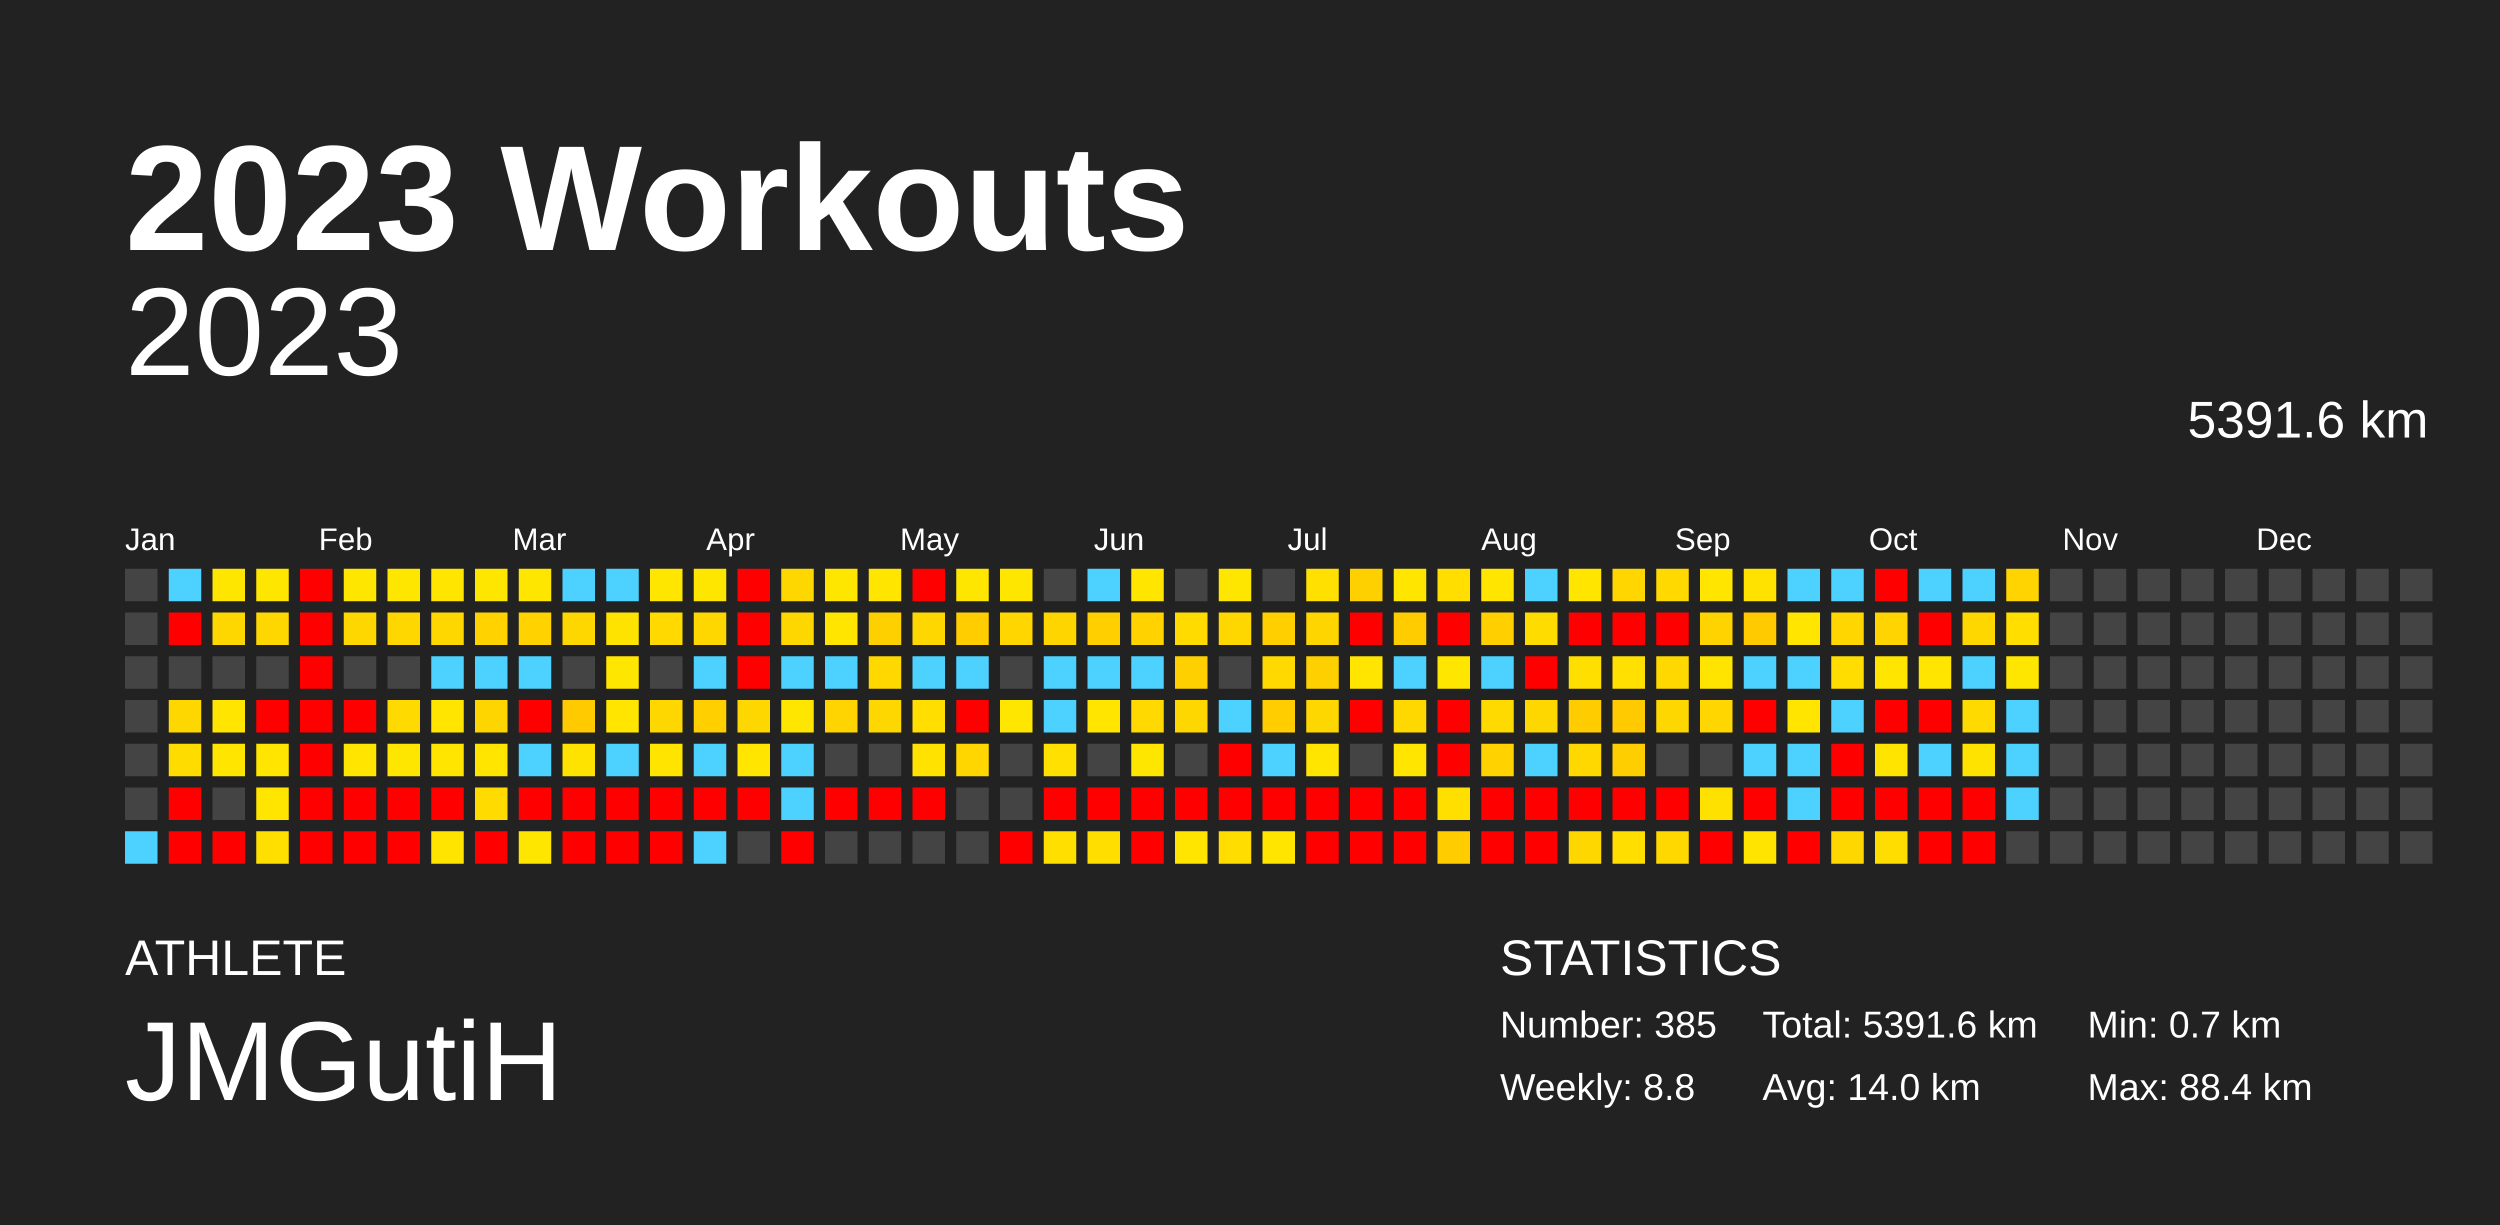
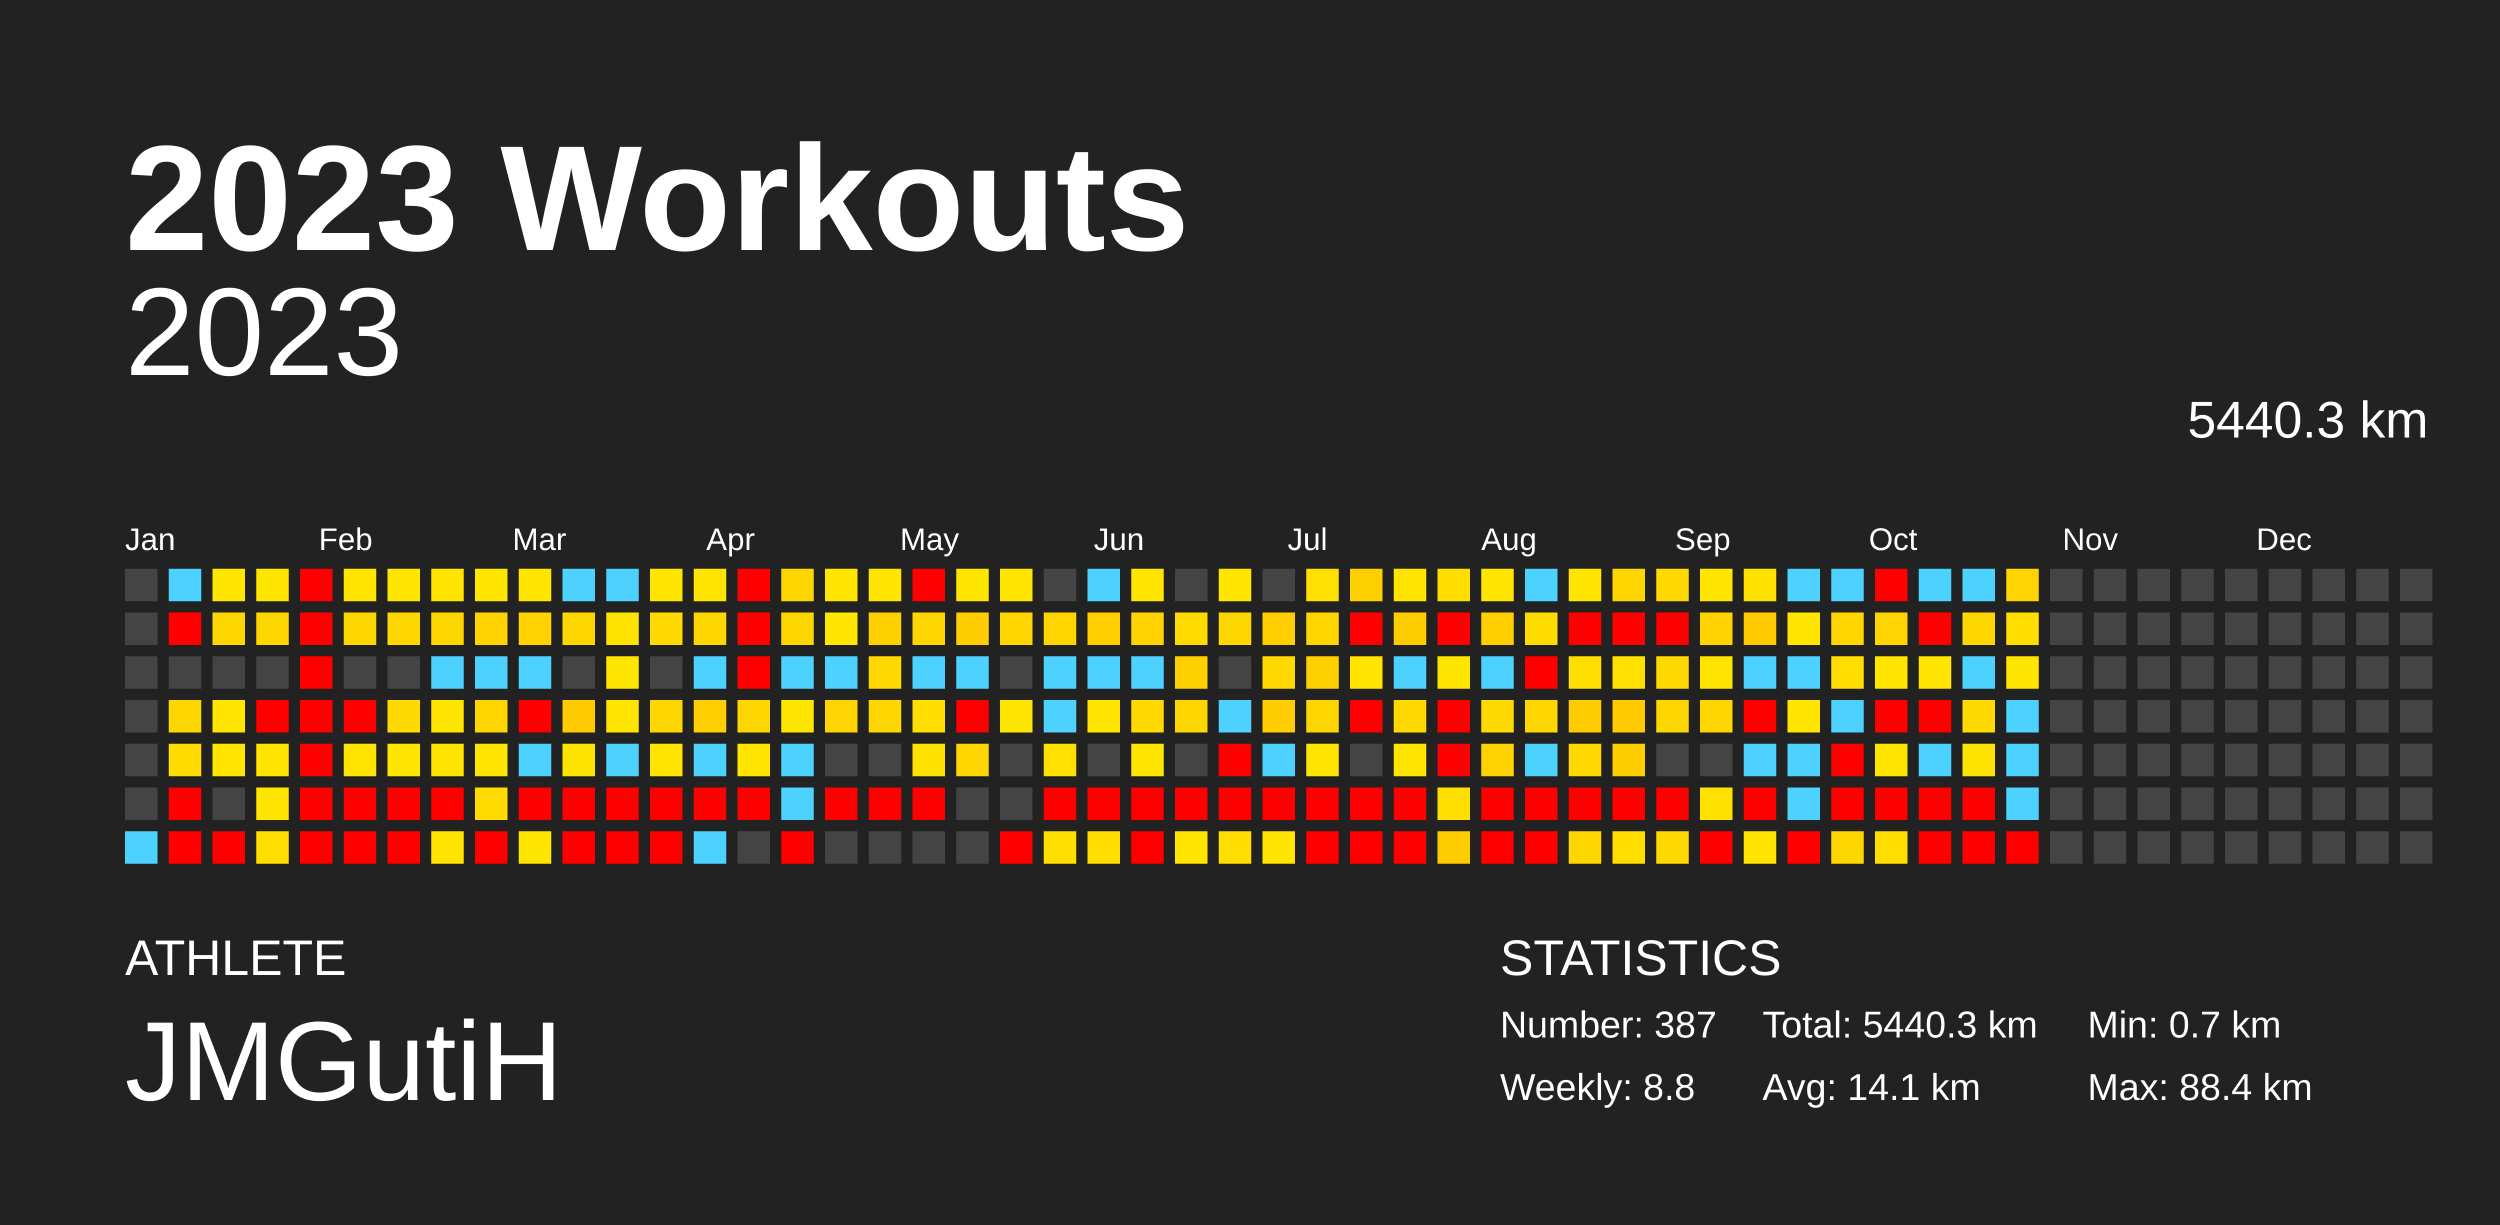
<svg xmlns="http://www.w3.org/2000/svg" baseProfile="full" height="98mm" version="1.1" viewBox="0,0,200,98" width="200mm">
  <defs />
  <rect fill="#222222" height="98" width="200" x="0" y="0" />
  <text fill="#FFFFFF" style="font-size:12px; font-family:Arial; font-weight:bold;" x="10" y="20">2023 Workouts</text>
  <text fill="#FFFFFF" style="font-size:4px; font-family:Arial" x="10" y="78">ATHLETE</text>
  <text fill="#FFFFFF" style="font-size:9px; font-family:Arial" x="10" y="88">JMGutiH</text>
  <text fill="#FFFFFF" style="font-size:4px; font-family:Arial" x="120" y="78">STATISTICS</text>
-   <text fill="#FFFFFF" style="font-size:3px; font-family:Arial" x="120" y="83">Number: 385</text>
+   <text fill="#FFFFFF" style="font-size:3px; font-family:Arial" x="120" y="83">Number: 387</text>
  <text fill="#FFFFFF" style="font-size:3px; font-family:Arial" x="120" y="88">Weekly: 8.8</text>
-   <text fill="#FFFFFF" style="font-size:3px; font-family:Arial" x="141" y="83">Total: 5391.6 km</text>
-   <text fill="#FFFFFF" style="font-size:3px; font-family:Arial" x="141" y="88">Avg: 14.0 km</text>
+   <text fill="#FFFFFF" style="font-size:3px; font-family:Arial" x="141" y="83">Total: 5440.3 km</text>
+   <text fill="#FFFFFF" style="font-size:3px; font-family:Arial" x="141" y="88">Avg: 14.1 km</text>
  <text fill="#FFFFFF" style="font-size:3px; font-family:Arial" x="167" y="83">Min: 0.7 km</text>
  <text fill="#FFFFFF" style="font-size:3px; font-family:Arial" x="167" y="88">Max: 88.4 km</text>
  <text alignment-baseline="hanging" fill="#FFFFFF" style="font-size:10.0px; font-family:Arial;" x="10" y="30">2023</text>
-   <text alignment-baseline="hanging" fill="#FFFFFF" style="font-size:4.125px; font-family:Arial;" x="175" y="35">5391.6 km</text>
+   <text alignment-baseline="hanging" fill="#FFFFFF" style="font-size:4.125px; font-family:Arial;" x="175" y="35">5440.3 km</text>
  <text fill="#FFFFFF" style="font-size:2.5px; font-family:Arial" x="10.0" y="44">Jan</text>
  <text fill="#FFFFFF" style="font-size:2.5px; font-family:Arial" x="25.5" y="44">Feb</text>
  <text fill="#FFFFFF" style="font-size:2.5px; font-family:Arial" x="41.0" y="44">Mar</text>
  <text fill="#FFFFFF" style="font-size:2.5px; font-family:Arial" x="56.5" y="44">Apr</text>
  <text fill="#FFFFFF" style="font-size:2.5px; font-family:Arial" x="72.0" y="44">May</text>
  <text fill="#FFFFFF" style="font-size:2.5px; font-family:Arial" x="87.5" y="44">Jun</text>
  <text fill="#FFFFFF" style="font-size:2.5px; font-family:Arial" x="103.0" y="44">Jul</text>
  <text fill="#FFFFFF" style="font-size:2.5px; font-family:Arial" x="118.5" y="44">Aug</text>
  <text fill="#FFFFFF" style="font-size:2.5px; font-family:Arial" x="134.0" y="44">Sep</text>
  <text fill="#FFFFFF" style="font-size:2.5px; font-family:Arial" x="149.5" y="44">Oct</text>
  <text fill="#FFFFFF" style="font-size:2.5px; font-family:Arial" x="165.0" y="44">Nov</text>
  <text fill="#FFFFFF" style="font-size:2.5px; font-family:Arial" x="180.5" y="44">Dec</text>
  <rect fill="#444444" height="2.6" width="2.6" x="10.0" y="45.5" />
  <rect fill="#444444" height="2.6" width="2.6" x="10.0" y="49.0" />
  <rect fill="#444444" height="2.6" width="2.6" x="10.0" y="52.5" />
  <rect fill="#444444" height="2.6" width="2.6" x="10.0" y="56.0" />
  <rect fill="#444444" height="2.6" width="2.6" x="10.0" y="59.5" />
  <rect fill="#444444" height="2.6" width="2.6" x="10.0" y="63.0" />
  <rect fill="#4dd2ff" height="2.6" width="2.6" x="10.0" y="66.5" />
  <rect fill="#4dd2ff" height="2.6" width="2.6" x="13.5" y="45.5" />
  <rect fill="red" height="2.6" width="2.6" x="13.5" y="49.0" />
  <rect fill="#444444" height="2.6" width="2.6" x="13.5" y="52.5" />
  <rect fill="#ffd700" height="2.6" width="2.6" x="13.5" y="56.0" />
  <rect fill="#ffdc00" height="2.6" width="2.6" x="13.5" y="59.5" />
  <rect fill="red" height="2.6" width="2.6" x="13.5" y="63.0" />
  <rect fill="red" height="2.6" width="2.6" x="13.5" y="66.5" />
  <rect fill="#ffe600" height="2.6" width="2.6" x="17.0" y="45.5" />
  <rect fill="#ffd700" height="2.6" width="2.6" x="17.0" y="49.0" />
  <rect fill="#444444" height="2.6" width="2.6" x="17.0" y="52.5" />
  <rect fill="#ffe500" height="2.6" width="2.6" x="17.0" y="56.0" />
  <rect fill="#ffe500" height="2.6" width="2.6" x="17.0" y="59.5" />
  <rect fill="#444444" height="2.6" width="2.6" x="17.0" y="63.0" />
  <rect fill="red" height="2.6" width="2.6" x="17.0" y="66.5" />
  <rect fill="#ffe600" height="2.6" width="2.6" x="20.5" y="45.5" />
  <rect fill="#ffd700" height="2.6" width="2.6" x="20.5" y="49.0" />
  <rect fill="#444444" height="2.6" width="2.6" x="20.5" y="52.5" />
  <rect fill="red" height="2.6" width="2.6" x="20.5" y="56.0" />
  <rect fill="#ffe500" height="2.6" width="2.6" x="20.5" y="59.5" />
  <rect fill="#ffe500" height="2.6" width="2.6" x="20.5" y="63.0" />
  <rect fill="#ffdf00" height="2.6" width="2.6" x="20.5" y="66.5" />
  <rect fill="red" height="2.6" width="2.6" x="24.0" y="45.5" />
  <rect fill="red" height="2.6" width="2.6" x="24.0" y="49.0" />
  <rect fill="red" height="2.6" width="2.6" x="24.0" y="52.5" />
  <rect fill="red" height="2.6" width="2.6" x="24.0" y="56.0" />
  <rect fill="red" height="2.6" width="2.6" x="24.0" y="59.5" />
  <rect fill="red" height="2.6" width="2.6" x="24.0" y="63.0" />
  <rect fill="red" height="2.6" width="2.6" x="24.0" y="66.5" />
  <rect fill="#ffe600" height="2.6" width="2.6" x="27.5" y="45.5" />
  <rect fill="#ffd700" height="2.6" width="2.6" x="27.5" y="49.0" />
  <rect fill="#444444" height="2.6" width="2.6" x="27.5" y="52.5" />
  <rect fill="red" height="2.6" width="2.6" x="27.5" y="56.0" />
  <rect fill="#ffe500" height="2.6" width="2.6" x="27.5" y="59.5" />
  <rect fill="red" height="2.6" width="2.6" x="27.5" y="63.0" />
  <rect fill="red" height="2.6" width="2.6" x="27.5" y="66.5" />
  <rect fill="#ffe600" height="2.6" width="2.6" x="31.0" y="45.5" />
  <rect fill="#ffd700" height="2.6" width="2.6" x="31.0" y="49.0" />
  <rect fill="#444444" height="2.6" width="2.6" x="31.0" y="52.5" />
  <rect fill="#ffda00" height="2.6" width="2.6" x="31.0" y="56.0" />
  <rect fill="#ffe600" height="2.6" width="2.6" x="31.0" y="59.5" />
  <rect fill="red" height="2.6" width="2.6" x="31.0" y="63.0" />
  <rect fill="red" height="2.6" width="2.6" x="31.0" y="66.5" />
  <rect fill="#ffe500" height="2.6" width="2.6" x="34.5" y="45.5" />
  <rect fill="#ffd700" height="2.6" width="2.6" x="34.5" y="49.0" />
  <rect fill="#4dd2ff" height="2.6" width="2.6" x="34.5" y="52.5" />
  <rect fill="#ffe500" height="2.6" width="2.6" x="34.5" y="56.0" />
  <rect fill="#ffe500" height="2.6" width="2.6" x="34.5" y="59.5" />
  <rect fill="red" height="2.6" width="2.6" x="34.5" y="63.0" />
  <rect fill="#ffe400" height="2.6" width="2.6" x="34.5" y="66.5" />
  <rect fill="#ffe600" height="2.6" width="2.6" x="38.0" y="45.5" />
  <rect fill="#ffd200" height="2.6" width="2.6" x="38.0" y="49.0" />
  <rect fill="#4dd2ff" height="2.6" width="2.6" x="38.0" y="52.5" />
  <rect fill="#ffd500" height="2.6" width="2.6" x="38.0" y="56.0" />
  <rect fill="#ffe500" height="2.6" width="2.6" x="38.0" y="59.5" />
  <rect fill="#ffdb00" height="2.6" width="2.6" x="38.0" y="63.0" />
  <rect fill="red" height="2.6" width="2.6" x="38.0" y="66.5" />
  <rect fill="#ffe600" height="2.6" width="2.6" x="41.5" y="45.5" />
  <rect fill="#ffd200" height="2.6" width="2.6" x="41.5" y="49.0" />
  <rect fill="#4dd2ff" height="2.6" width="2.6" x="41.5" y="52.5" />
  <rect fill="red" height="2.6" width="2.6" x="41.5" y="56.0" />
  <rect fill="#4dd2ff" height="2.6" width="2.6" x="41.5" y="59.5" />
  <rect fill="red" height="2.6" width="2.6" x="41.5" y="63.0" />
  <rect fill="#ffe600" height="2.6" width="2.6" x="41.5" y="66.5" />
  <rect fill="#4dd2ff" height="2.6" width="2.6" x="45.0" y="45.5" />
  <rect fill="#ffd700" height="2.6" width="2.6" x="45.0" y="49.0" />
  <rect fill="#444444" height="2.6" width="2.6" x="45.0" y="52.5" />
  <rect fill="#ffca00" height="2.6" width="2.6" x="45.0" y="56.0" />
  <rect fill="#ffe300" height="2.6" width="2.6" x="45.0" y="59.5" />
  <rect fill="red" height="2.6" width="2.6" x="45.0" y="63.0" />
  <rect fill="red" height="2.6" width="2.6" x="45.0" y="66.5" />
  <rect fill="#4dd2ff" height="2.6" width="2.6" x="48.5" y="45.5" />
  <rect fill="#ffe300" height="2.6" width="2.6" x="48.5" y="49.0" />
  <rect fill="#ffe600" height="2.6" width="2.6" x="48.5" y="52.5" />
  <rect fill="#ffe500" height="2.6" width="2.6" x="48.5" y="56.0" />
  <rect fill="#4dd2ff" height="2.6" width="2.6" x="48.5" y="59.5" />
  <rect fill="red" height="2.6" width="2.6" x="48.5" y="63.0" />
  <rect fill="red" height="2.6" width="2.6" x="48.5" y="66.5" />
  <rect fill="#ffe600" height="2.6" width="2.6" x="52.0" y="45.5" />
  <rect fill="#ffd900" height="2.6" width="2.6" x="52.0" y="49.0" />
  <rect fill="#444444" height="2.6" width="2.6" x="52.0" y="52.5" />
  <rect fill="#ffd700" height="2.6" width="2.6" x="52.0" y="56.0" />
  <rect fill="#ffe400" height="2.6" width="2.6" x="52.0" y="59.5" />
  <rect fill="red" height="2.6" width="2.6" x="52.0" y="63.0" />
  <rect fill="red" height="2.6" width="2.6" x="52.0" y="66.5" />
  <rect fill="#ffe600" height="2.6" width="2.6" x="55.5" y="45.5" />
  <rect fill="#ffd700" height="2.6" width="2.6" x="55.5" y="49.0" />
  <rect fill="#4dd2ff" height="2.6" width="2.6" x="55.5" y="52.5" />
  <rect fill="#ffcf00" height="2.6" width="2.6" x="55.5" y="56.0" />
  <rect fill="#4dd2ff" height="2.6" width="2.6" x="55.5" y="59.5" />
  <rect fill="red" height="2.6" width="2.6" x="55.5" y="63.0" />
  <rect fill="#4dd2ff" height="2.6" width="2.6" x="55.5" y="66.5" />
  <rect fill="red" height="2.6" width="2.6" x="59.0" y="45.5" />
  <rect fill="red" height="2.6" width="2.6" x="59.0" y="49.0" />
  <rect fill="red" height="2.6" width="2.6" x="59.0" y="52.5" />
  <rect fill="#ffd700" height="2.6" width="2.6" x="59.0" y="56.0" />
  <rect fill="#ffe500" height="2.6" width="2.6" x="59.0" y="59.5" />
  <rect fill="red" height="2.6" width="2.6" x="59.0" y="63.0" />
  <rect fill="#444444" height="2.6" width="2.6" x="59.0" y="66.5" />
  <rect fill="#ffd700" height="2.6" width="2.6" x="62.5" y="45.5" />
  <rect fill="#ffd700" height="2.6" width="2.6" x="62.5" y="49.0" />
  <rect fill="#4dd2ff" height="2.6" width="2.6" x="62.5" y="52.5" />
  <rect fill="#ffe600" height="2.6" width="2.6" x="62.5" y="56.0" />
  <rect fill="#4dd2ff" height="2.6" width="2.6" x="62.5" y="59.5" />
  <rect fill="#4dd2ff" height="2.6" width="2.6" x="62.5" y="63.0" />
  <rect fill="red" height="2.6" width="2.6" x="62.5" y="66.5" />
  <rect fill="#ffe600" height="2.6" width="2.6" x="66.0" y="45.5" />
  <rect fill="#ffe500" height="2.6" width="2.6" x="66.0" y="49.0" />
  <rect fill="#4dd2ff" height="2.6" width="2.6" x="66.0" y="52.5" />
  <rect fill="#ffd400" height="2.6" width="2.6" x="66.0" y="56.0" />
  <rect fill="#444444" height="2.6" width="2.6" x="66.0" y="59.5" />
  <rect fill="red" height="2.6" width="2.6" x="66.0" y="63.0" />
  <rect fill="#444444" height="2.6" width="2.6" x="66.0" y="66.5" />
  <rect fill="#ffe500" height="2.6" width="2.6" x="69.5" y="45.5" />
  <rect fill="#ffd000" height="2.6" width="2.6" x="69.5" y="49.0" />
  <rect fill="#ffd800" height="2.6" width="2.6" x="69.5" y="52.5" />
  <rect fill="#ffd700" height="2.6" width="2.6" x="69.5" y="56.0" />
  <rect fill="#444444" height="2.6" width="2.6" x="69.5" y="59.5" />
  <rect fill="red" height="2.6" width="2.6" x="69.5" y="63.0" />
  <rect fill="#444444" height="2.6" width="2.6" x="69.5" y="66.5" />
  <rect fill="red" height="2.6" width="2.6" x="73.0" y="45.5" />
  <rect fill="#ffd700" height="2.6" width="2.6" x="73.0" y="49.0" />
  <rect fill="#4dd2ff" height="2.6" width="2.6" x="73.0" y="52.5" />
  <rect fill="#ffde00" height="2.6" width="2.6" x="73.0" y="56.0" />
  <rect fill="#ffe200" height="2.6" width="2.6" x="73.0" y="59.5" />
  <rect fill="red" height="2.6" width="2.6" x="73.0" y="63.0" />
  <rect fill="#444444" height="2.6" width="2.6" x="73.0" y="66.5" />
  <rect fill="#ffe600" height="2.6" width="2.6" x="76.5" y="45.5" />
  <rect fill="#ffcd00" height="2.6" width="2.6" x="76.5" y="49.0" />
  <rect fill="#4dd2ff" height="2.6" width="2.6" x="76.5" y="52.5" />
  <rect fill="red" height="2.6" width="2.6" x="76.5" y="56.0" />
  <rect fill="#ffd600" height="2.6" width="2.6" x="76.5" y="59.5" />
  <rect fill="#444444" height="2.6" width="2.6" x="76.5" y="63.0" />
  <rect fill="#444444" height="2.6" width="2.6" x="76.5" y="66.5" />
  <rect fill="#ffe600" height="2.6" width="2.6" x="80.0" y="45.5" />
  <rect fill="#ffd600" height="2.6" width="2.6" x="80.0" y="49.0" />
  <rect fill="#444444" height="2.6" width="2.6" x="80.0" y="52.5" />
  <rect fill="#ffe600" height="2.6" width="2.6" x="80.0" y="56.0" />
  <rect fill="#444444" height="2.6" width="2.6" x="80.0" y="59.5" />
  <rect fill="#444444" height="2.6" width="2.6" x="80.0" y="63.0" />
  <rect fill="red" height="2.6" width="2.6" x="80.0" y="66.5" />
  <rect fill="#444444" height="2.6" width="2.6" x="83.5" y="45.5" />
  <rect fill="#ffd500" height="2.6" width="2.6" x="83.5" y="49.0" />
  <rect fill="#4dd2ff" height="2.6" width="2.6" x="83.5" y="52.5" />
  <rect fill="#4dd2ff" height="2.6" width="2.6" x="83.5" y="56.0" />
  <rect fill="#ffe000" height="2.6" width="2.6" x="83.5" y="59.5" />
  <rect fill="red" height="2.6" width="2.6" x="83.5" y="63.0" />
  <rect fill="#ffdf00" height="2.6" width="2.6" x="83.5" y="66.5" />
  <rect fill="#4dd2ff" height="2.6" width="2.6" x="87.0" y="45.5" />
  <rect fill="#ffcf00" height="2.6" width="2.6" x="87.0" y="49.0" />
  <rect fill="#4dd2ff" height="2.6" width="2.6" x="87.0" y="52.5" />
  <rect fill="#ffe500" height="2.6" width="2.6" x="87.0" y="56.0" />
  <rect fill="#444444" height="2.6" width="2.6" x="87.0" y="59.5" />
  <rect fill="red" height="2.6" width="2.6" x="87.0" y="63.0" />
  <rect fill="#ffde00" height="2.6" width="2.6" x="87.0" y="66.5" />
  <rect fill="#ffe500" height="2.6" width="2.6" x="90.5" y="45.5" />
  <rect fill="#ffd200" height="2.6" width="2.6" x="90.5" y="49.0" />
  <rect fill="#4dd2ff" height="2.6" width="2.6" x="90.5" y="52.5" />
  <rect fill="#ffd900" height="2.6" width="2.6" x="90.5" y="56.0" />
  <rect fill="#ffe600" height="2.6" width="2.6" x="90.5" y="59.5" />
  <rect fill="red" height="2.6" width="2.6" x="90.5" y="63.0" />
  <rect fill="red" height="2.6" width="2.6" x="90.5" y="66.5" />
  <rect fill="#444444" height="2.6" width="2.6" x="94.0" y="45.5" />
  <rect fill="#ffdb00" height="2.6" width="2.6" x="94.0" y="49.0" />
  <rect fill="#ffd000" height="2.6" width="2.6" x="94.0" y="52.5" />
  <rect fill="#ffd700" height="2.6" width="2.6" x="94.0" y="56.0" />
  <rect fill="#444444" height="2.6" width="2.6" x="94.0" y="59.5" />
  <rect fill="red" height="2.6" width="2.6" x="94.0" y="63.0" />
  <rect fill="#ffe500" height="2.6" width="2.6" x="94.0" y="66.5" />
  <rect fill="#ffe600" height="2.6" width="2.6" x="97.5" y="45.5" />
  <rect fill="#ffd700" height="2.6" width="2.6" x="97.5" y="49.0" />
  <rect fill="#444444" height="2.6" width="2.6" x="97.5" y="52.5" />
  <rect fill="#4dd2ff" height="2.6" width="2.6" x="97.5" y="56.0" />
  <rect fill="red" height="2.6" width="2.6" x="97.5" y="59.5" />
  <rect fill="red" height="2.6" width="2.6" x="97.5" y="63.0" />
  <rect fill="#ffdd00" height="2.6" width="2.6" x="97.5" y="66.5" />
  <rect fill="#444444" height="2.6" width="2.6" x="101.0" y="45.5" />
  <rect fill="#ffcf00" height="2.6" width="2.6" x="101.0" y="49.0" />
  <rect fill="#ffd900" height="2.6" width="2.6" x="101.0" y="52.5" />
  <rect fill="#ffcd00" height="2.6" width="2.6" x="101.0" y="56.0" />
  <rect fill="#4dd2ff" height="2.6" width="2.6" x="101.0" y="59.5" />
  <rect fill="red" height="2.6" width="2.6" x="101.0" y="63.0" />
  <rect fill="#ffe500" height="2.6" width="2.6" x="101.0" y="66.5" />
  <rect fill="#ffe000" height="2.6" width="2.6" x="104.5" y="45.5" />
  <rect fill="#ffd500" height="2.6" width="2.6" x="104.5" y="49.0" />
  <rect fill="#ffd000" height="2.6" width="2.6" x="104.5" y="52.5" />
  <rect fill="#ffd700" height="2.6" width="2.6" x="104.5" y="56.0" />
  <rect fill="#ffe500" height="2.6" width="2.6" x="104.5" y="59.5" />
  <rect fill="red" height="2.6" width="2.6" x="104.5" y="63.0" />
  <rect fill="red" height="2.6" width="2.6" x="104.5" y="66.5" />
  <rect fill="#ffd000" height="2.6" width="2.6" x="108.0" y="45.5" />
  <rect fill="red" height="2.6" width="2.6" x="108.0" y="49.0" />
  <rect fill="#ffe500" height="2.6" width="2.6" x="108.0" y="52.5" />
  <rect fill="red" height="2.6" width="2.6" x="108.0" y="56.0" />
  <rect fill="#444444" height="2.6" width="2.6" x="108.0" y="59.5" />
  <rect fill="red" height="2.6" width="2.6" x="108.0" y="63.0" />
  <rect fill="red" height="2.6" width="2.6" x="108.0" y="66.5" />
  <rect fill="#ffe500" height="2.6" width="2.6" x="111.5" y="45.5" />
  <rect fill="#ffcc00" height="2.6" width="2.6" x="111.5" y="49.0" />
  <rect fill="#4dd2ff" height="2.6" width="2.6" x="111.5" y="52.5" />
  <rect fill="#ffd800" height="2.6" width="2.6" x="111.5" y="56.0" />
  <rect fill="#ffe500" height="2.6" width="2.6" x="111.5" y="59.5" />
  <rect fill="red" height="2.6" width="2.6" x="111.5" y="63.0" />
  <rect fill="red" height="2.6" width="2.6" x="111.5" y="66.5" />
  <rect fill="#ffde00" height="2.6" width="2.6" x="115.0" y="45.5" />
  <rect fill="red" height="2.6" width="2.6" x="115.0" y="49.0" />
  <rect fill="#ffe600" height="2.6" width="2.6" x="115.0" y="52.5" />
  <rect fill="red" height="2.6" width="2.6" x="115.0" y="56.0" />
  <rect fill="red" height="2.6" width="2.6" x="115.0" y="59.5" />
  <rect fill="#ffdf00" height="2.6" width="2.6" x="115.0" y="63.0" />
  <rect fill="#ffcc00" height="2.6" width="2.6" x="115.0" y="66.5" />
  <rect fill="#ffe500" height="2.6" width="2.6" x="118.5" y="45.5" />
  <rect fill="#ffcf00" height="2.6" width="2.6" x="118.5" y="49.0" />
  <rect fill="#4dd2ff" height="2.6" width="2.6" x="118.5" y="52.5" />
  <rect fill="#ffda00" height="2.6" width="2.6" x="118.5" y="56.0" />
  <rect fill="#ffd200" height="2.6" width="2.6" x="118.5" y="59.5" />
  <rect fill="red" height="2.6" width="2.6" x="118.5" y="63.0" />
  <rect fill="red" height="2.6" width="2.6" x="118.5" y="66.5" />
  <rect fill="#4dd2ff" height="2.6" width="2.6" x="122.0" y="45.5" />
  <rect fill="#ffdc00" height="2.6" width="2.6" x="122.0" y="49.0" />
  <rect fill="red" height="2.6" width="2.6" x="122.0" y="52.5" />
  <rect fill="#ffd700" height="2.6" width="2.6" x="122.0" y="56.0" />
  <rect fill="#4dd2ff" height="2.6" width="2.6" x="122.0" y="59.5" />
  <rect fill="red" height="2.6" width="2.6" x="122.0" y="63.0" />
  <rect fill="red" height="2.6" width="2.6" x="122.0" y="66.5" />
  <rect fill="#ffe500" height="2.6" width="2.6" x="125.5" y="45.5" />
  <rect fill="red" height="2.6" width="2.6" x="125.5" y="49.0" />
  <rect fill="#ffdf00" height="2.6" width="2.6" x="125.5" y="52.5" />
  <rect fill="#ffcc00" height="2.6" width="2.6" x="125.5" y="56.0" />
  <rect fill="#ffd800" height="2.6" width="2.6" x="125.5" y="59.5" />
  <rect fill="red" height="2.6" width="2.6" x="125.5" y="63.0" />
  <rect fill="#ffd700" height="2.6" width="2.6" x="125.5" y="66.5" />
  <rect fill="#ffd600" height="2.6" width="2.6" x="129.0" y="45.5" />
  <rect fill="red" height="2.6" width="2.6" x="129.0" y="49.0" />
  <rect fill="#ffe000" height="2.6" width="2.6" x="129.0" y="52.5" />
  <rect fill="#ffca00" height="2.6" width="2.6" x="129.0" y="56.0" />
  <rect fill="#ffce00" height="2.6" width="2.6" x="129.0" y="59.5" />
  <rect fill="red" height="2.6" width="2.6" x="129.0" y="63.0" />
  <rect fill="#ffde00" height="2.6" width="2.6" x="129.0" y="66.5" />
  <rect fill="#ffd900" height="2.6" width="2.6" x="132.5" y="45.5" />
  <rect fill="red" height="2.6" width="2.6" x="132.5" y="49.0" />
  <rect fill="#ffd800" height="2.6" width="2.6" x="132.5" y="52.5" />
  <rect fill="#ffd700" height="2.6" width="2.6" x="132.5" y="56.0" />
  <rect fill="#444444" height="2.6" width="2.6" x="132.5" y="59.5" />
  <rect fill="red" height="2.6" width="2.6" x="132.5" y="63.0" />
  <rect fill="#ffd800" height="2.6" width="2.6" x="132.5" y="66.5" />
  <rect fill="#ffe500" height="2.6" width="2.6" x="136.0" y="45.5" />
  <rect fill="#ffd300" height="2.6" width="2.6" x="136.0" y="49.0" />
  <rect fill="#ffe400" height="2.6" width="2.6" x="136.0" y="52.5" />
  <rect fill="#ffd600" height="2.6" width="2.6" x="136.0" y="56.0" />
  <rect fill="#444444" height="2.6" width="2.6" x="136.0" y="59.5" />
  <rect fill="#ffe100" height="2.6" width="2.6" x="136.0" y="63.0" />
  <rect fill="red" height="2.6" width="2.6" x="136.0" y="66.5" />
  <rect fill="#ffe200" height="2.6" width="2.6" x="139.5" y="45.5" />
  <rect fill="#ffca00" height="2.6" width="2.6" x="139.5" y="49.0" />
  <rect fill="#4dd2ff" height="2.6" width="2.6" x="139.5" y="52.5" />
  <rect fill="red" height="2.6" width="2.6" x="139.5" y="56.0" />
  <rect fill="#4dd2ff" height="2.6" width="2.6" x="139.5" y="59.5" />
  <rect fill="red" height="2.6" width="2.6" x="139.5" y="63.0" />
  <rect fill="#ffe400" height="2.6" width="2.6" x="139.5" y="66.5" />
  <rect fill="#4dd2ff" height="2.6" width="2.6" x="143.0" y="45.5" />
  <rect fill="#ffe500" height="2.6" width="2.6" x="143.0" y="49.0" />
  <rect fill="#4dd2ff" height="2.6" width="2.6" x="143.0" y="52.5" />
  <rect fill="#ffe500" height="2.6" width="2.6" x="143.0" y="56.0" />
  <rect fill="#4dd2ff" height="2.6" width="2.6" x="143.0" y="59.5" />
  <rect fill="#4dd2ff" height="2.6" width="2.6" x="143.0" y="63.0" />
  <rect fill="red" height="2.6" width="2.6" x="143.0" y="66.5" />
  <rect fill="#4dd2ff" height="2.6" width="2.6" x="146.5" y="45.5" />
  <rect fill="#ffd600" height="2.6" width="2.6" x="146.5" y="49.0" />
  <rect fill="#ffdd00" height="2.6" width="2.6" x="146.5" y="52.5" />
  <rect fill="#4dd2ff" height="2.6" width="2.6" x="146.5" y="56.0" />
  <rect fill="red" height="2.6" width="2.6" x="146.5" y="59.5" />
  <rect fill="red" height="2.6" width="2.6" x="146.5" y="63.0" />
  <rect fill="#ffd700" height="2.6" width="2.6" x="146.5" y="66.5" />
  <rect fill="red" height="2.6" width="2.6" x="150.0" y="45.5" />
  <rect fill="#ffd400" height="2.6" width="2.6" x="150.0" y="49.0" />
  <rect fill="#ffe500" height="2.6" width="2.6" x="150.0" y="52.5" />
  <rect fill="red" height="2.6" width="2.6" x="150.0" y="56.0" />
  <rect fill="#ffe400" height="2.6" width="2.6" x="150.0" y="59.5" />
  <rect fill="red" height="2.6" width="2.6" x="150.0" y="63.0" />
  <rect fill="#ffdd00" height="2.6" width="2.6" x="150.0" y="66.5" />
  <rect fill="#4dd2ff" height="2.6" width="2.6" x="153.5" y="45.5" />
  <rect fill="red" height="2.6" width="2.6" x="153.5" y="49.0" />
  <rect fill="#ffe500" height="2.6" width="2.6" x="153.5" y="52.5" />
  <rect fill="red" height="2.6" width="2.6" x="153.5" y="56.0" />
  <rect fill="#4dd2ff" height="2.6" width="2.6" x="153.5" y="59.5" />
  <rect fill="red" height="2.6" width="2.6" x="153.5" y="63.0" />
  <rect fill="red" height="2.6" width="2.6" x="153.5" y="66.5" />
  <rect fill="#4dd2ff" height="2.6" width="2.6" x="157.0" y="45.5" />
  <rect fill="#ffd700" height="2.6" width="2.6" x="157.0" y="49.0" />
  <rect fill="#4dd2ff" height="2.6" width="2.6" x="157.0" y="52.5" />
  <rect fill="#ffda00" height="2.6" width="2.6" x="157.0" y="56.0" />
  <rect fill="#ffe300" height="2.6" width="2.6" x="157.0" y="59.5" />
  <rect fill="red" height="2.6" width="2.6" x="157.0" y="63.0" />
  <rect fill="red" height="2.6" width="2.6" x="157.0" y="66.5" />
  <rect fill="#ffd400" height="2.6" width="2.6" x="160.5" y="45.5" />
  <rect fill="#ffde00" height="2.6" width="2.6" x="160.5" y="49.0" />
  <rect fill="#ffe600" height="2.6" width="2.6" x="160.5" y="52.5" />
  <rect fill="#4dd2ff" height="2.6" width="2.6" x="160.5" y="56.0" />
  <rect fill="#4dd2ff" height="2.6" width="2.6" x="160.5" y="59.5" />
  <rect fill="#4dd2ff" height="2.6" width="2.6" x="160.5" y="63.0" />
-   <rect fill="#444444" height="2.6" width="2.6" x="160.5" y="66.5" />
+   <rect fill="red" height="2.6" width="2.6" x="160.5" y="66.5" />
  <rect fill="#444444" height="2.6" width="2.6" x="164.0" y="45.5" />
  <rect fill="#444444" height="2.6" width="2.6" x="164.0" y="49.0" />
  <rect fill="#444444" height="2.6" width="2.6" x="164.0" y="52.5" />
  <rect fill="#444444" height="2.6" width="2.6" x="164.0" y="56.0" />
  <rect fill="#444444" height="2.6" width="2.6" x="164.0" y="59.5" />
  <rect fill="#444444" height="2.6" width="2.6" x="164.0" y="63.0" />
  <rect fill="#444444" height="2.6" width="2.6" x="164.0" y="66.5" />
  <rect fill="#444444" height="2.6" width="2.6" x="167.5" y="45.5" />
  <rect fill="#444444" height="2.6" width="2.6" x="167.5" y="49.0" />
  <rect fill="#444444" height="2.6" width="2.6" x="167.5" y="52.5" />
  <rect fill="#444444" height="2.6" width="2.6" x="167.5" y="56.0" />
  <rect fill="#444444" height="2.6" width="2.6" x="167.5" y="59.5" />
  <rect fill="#444444" height="2.6" width="2.6" x="167.5" y="63.0" />
  <rect fill="#444444" height="2.6" width="2.6" x="167.5" y="66.5" />
  <rect fill="#444444" height="2.6" width="2.6" x="171.0" y="45.5" />
  <rect fill="#444444" height="2.6" width="2.6" x="171.0" y="49.0" />
  <rect fill="#444444" height="2.6" width="2.6" x="171.0" y="52.5" />
  <rect fill="#444444" height="2.6" width="2.6" x="171.0" y="56.0" />
  <rect fill="#444444" height="2.6" width="2.6" x="171.0" y="59.5" />
  <rect fill="#444444" height="2.6" width="2.6" x="171.0" y="63.0" />
  <rect fill="#444444" height="2.6" width="2.6" x="171.0" y="66.5" />
  <rect fill="#444444" height="2.6" width="2.6" x="174.5" y="45.5" />
  <rect fill="#444444" height="2.6" width="2.6" x="174.5" y="49.0" />
  <rect fill="#444444" height="2.6" width="2.6" x="174.5" y="52.5" />
  <rect fill="#444444" height="2.6" width="2.6" x="174.5" y="56.0" />
  <rect fill="#444444" height="2.6" width="2.6" x="174.5" y="59.5" />
  <rect fill="#444444" height="2.6" width="2.6" x="174.5" y="63.0" />
  <rect fill="#444444" height="2.6" width="2.6" x="174.5" y="66.5" />
  <rect fill="#444444" height="2.6" width="2.6" x="178.0" y="45.5" />
  <rect fill="#444444" height="2.6" width="2.6" x="178.0" y="49.0" />
  <rect fill="#444444" height="2.6" width="2.6" x="178.0" y="52.5" />
  <rect fill="#444444" height="2.6" width="2.6" x="178.0" y="56.0" />
  <rect fill="#444444" height="2.6" width="2.6" x="178.0" y="59.5" />
  <rect fill="#444444" height="2.6" width="2.6" x="178.0" y="63.0" />
  <rect fill="#444444" height="2.6" width="2.6" x="178.0" y="66.5" />
  <rect fill="#444444" height="2.6" width="2.6" x="181.5" y="45.5" />
  <rect fill="#444444" height="2.6" width="2.6" x="181.5" y="49.0" />
  <rect fill="#444444" height="2.6" width="2.6" x="181.5" y="52.5" />
  <rect fill="#444444" height="2.6" width="2.6" x="181.5" y="56.0" />
  <rect fill="#444444" height="2.6" width="2.6" x="181.5" y="59.5" />
  <rect fill="#444444" height="2.6" width="2.6" x="181.5" y="63.0" />
  <rect fill="#444444" height="2.6" width="2.6" x="181.5" y="66.5" />
  <rect fill="#444444" height="2.6" width="2.6" x="185.0" y="45.5" />
  <rect fill="#444444" height="2.6" width="2.6" x="185.0" y="49.0" />
  <rect fill="#444444" height="2.6" width="2.6" x="185.0" y="52.5" />
  <rect fill="#444444" height="2.6" width="2.6" x="185.0" y="56.0" />
  <rect fill="#444444" height="2.6" width="2.6" x="185.0" y="59.5" />
  <rect fill="#444444" height="2.6" width="2.6" x="185.0" y="63.0" />
  <rect fill="#444444" height="2.6" width="2.6" x="185.0" y="66.5" />
  <rect fill="#444444" height="2.6" width="2.6" x="188.5" y="45.5" />
  <rect fill="#444444" height="2.6" width="2.6" x="188.5" y="49.0" />
  <rect fill="#444444" height="2.6" width="2.6" x="188.5" y="52.5" />
  <rect fill="#444444" height="2.6" width="2.6" x="188.5" y="56.0" />
  <rect fill="#444444" height="2.6" width="2.6" x="188.5" y="59.5" />
  <rect fill="#444444" height="2.6" width="2.6" x="188.5" y="63.0" />
  <rect fill="#444444" height="2.6" width="2.6" x="188.5" y="66.5" />
  <rect fill="#444444" height="2.6" width="2.6" x="192.0" y="45.5" />
  <rect fill="#444444" height="2.6" width="2.6" x="192.0" y="49.0" />
  <rect fill="#444444" height="2.6" width="2.6" x="192.0" y="52.5" />
  <rect fill="#444444" height="2.6" width="2.6" x="192.0" y="56.0" />
  <rect fill="#444444" height="2.6" width="2.6" x="192.0" y="59.5" />
  <rect fill="#444444" height="2.6" width="2.6" x="192.0" y="63.0" />
  <rect fill="#444444" height="2.6" width="2.6" x="192.0" y="66.5" />
</svg>
